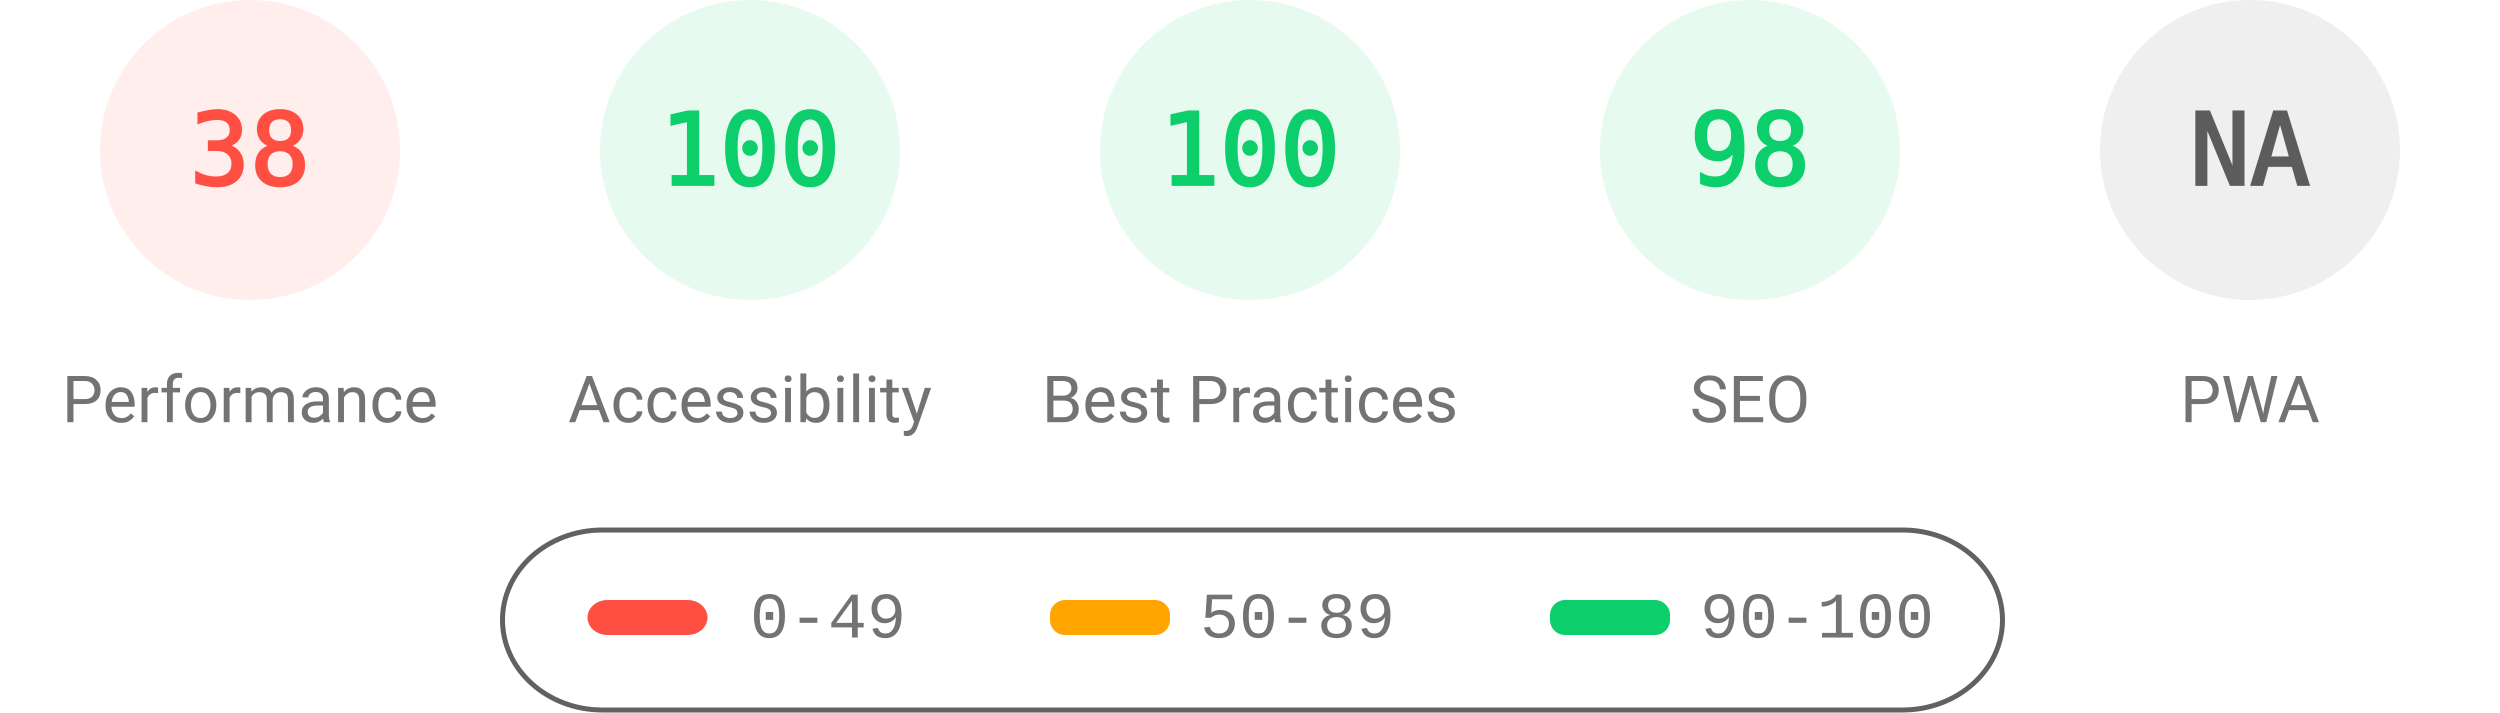
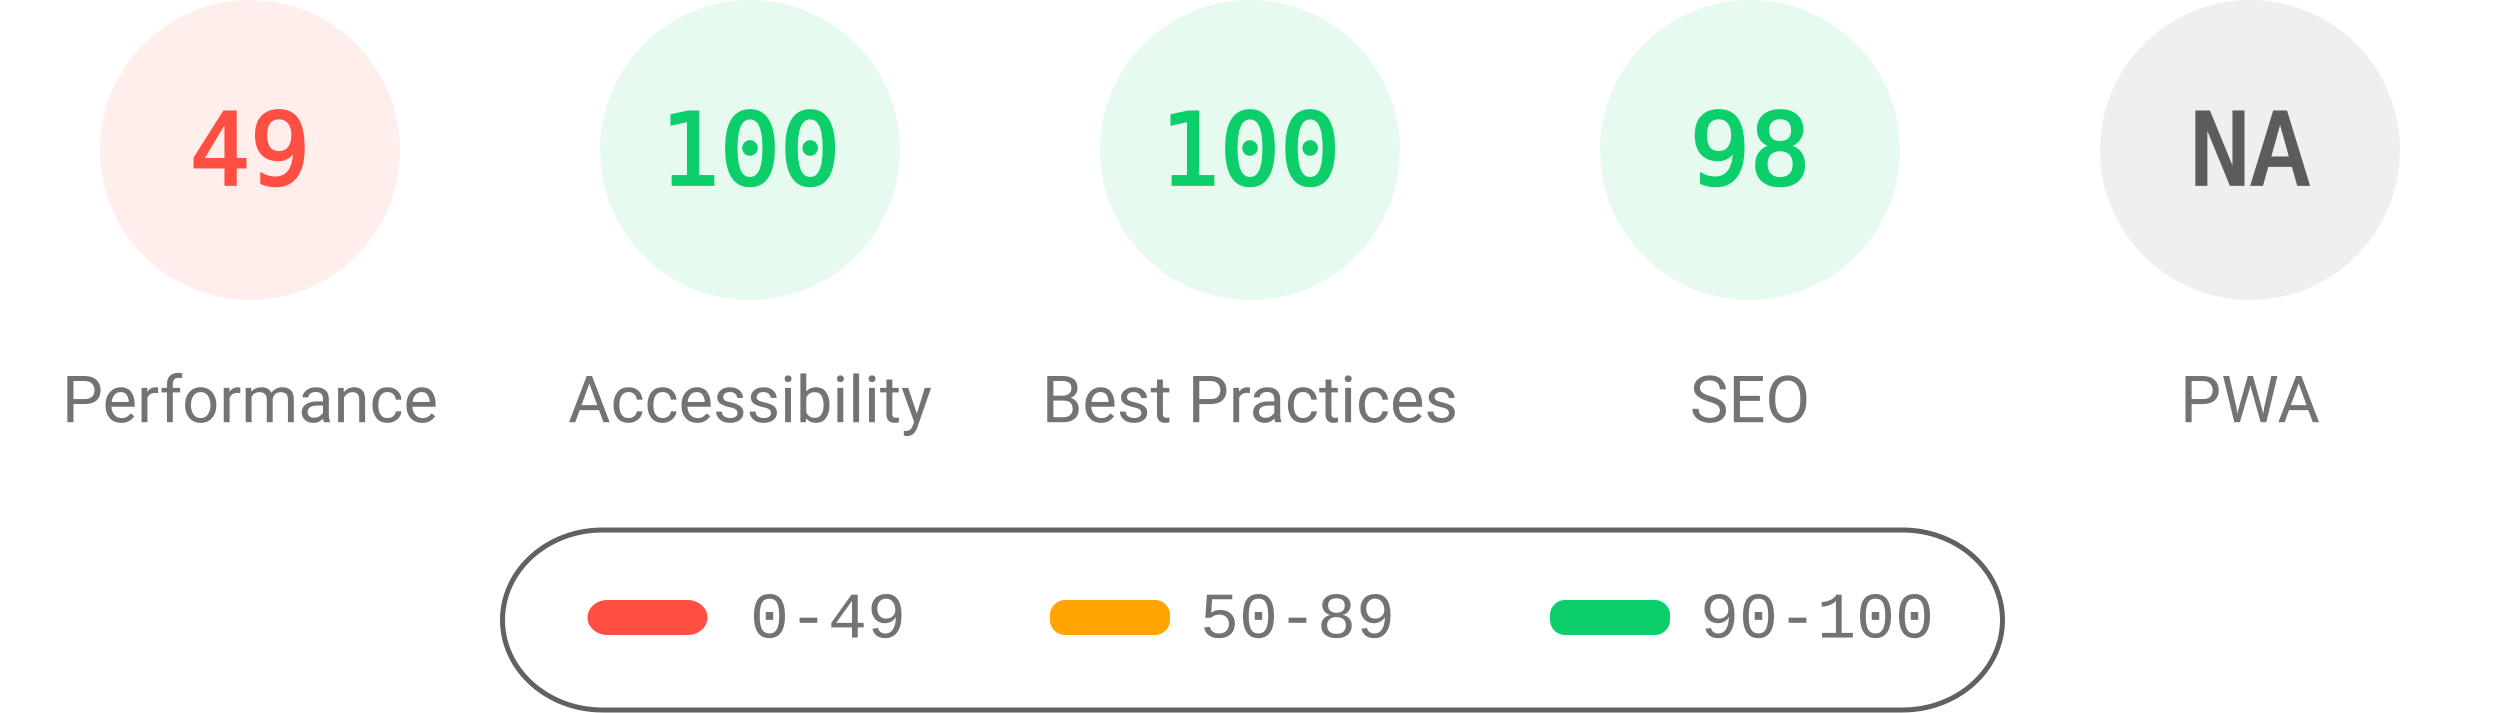
<svg xmlns="http://www.w3.org/2000/svg" fill="none" width="1000" height="285">
  <style>.gauge-base{opacity:.1}.gauge-arc{fill:none;animation-delay:250ms;stroke-linecap:round;transform:rotate(-90deg);transform-origin:100px 60px;animation:load-gauge 1s ease forwards}.guage-text{font-size:40px;font-family:monospace;text-align:center}.guage-red{color:#ff4e42;fill:#ff4e42;stroke:#ff4e42}.guage-orange{color:#ffa400;fill:#ffa400;stroke:#ffa400}.guage-green{color:#0cce6b;fill:#0cce6b;stroke:#0cce6b}.guage-undefined{color:#5c5c5c;fill:#5c5c5c;stroke:#5c5c5c}.guage-title{color:#737373;fill:#737373;stroke:none;font-size:26px;line-height:26px;font-family:Roboto,Halvetica,Arial,sans-serif}@keyframes load-gauge{from{stroke-dasharray:0 352.858}}</style>
  <svg class="guage-div guage-perf guage-red" viewBox="0 0 200 200" width="200" height="200">
    <circle class="gauge-base" r="56" cx="100" cy="60" stroke-width="8" />
-     <circle class="gauge-arc guage-arc-1" r="56" cx="100" cy="60" stroke-width="8" style="stroke-dasharray:133.706,351.858" />
-     <text class="guage-text" x="100" y="60" alignment-baseline="central" dominant-baseline="central" text-anchor="middle">38</text>
+     <circle class="gauge-arc guage-arc-1" r="56" cx="100" cy="60" stroke-width="8" style="stroke-dasharray:172.41,351.858" />
+     <text class="guage-text" x="100" y="60" alignment-baseline="central" dominant-baseline="central" text-anchor="middle">49</text>
    <text class="guage-title" x="100" y="160" alignment-baseline="central" dominant-baseline="central" text-anchor="middle">Performance</text>
  </svg>
  <svg class="guage-div guage-acc guage-green" viewBox="0 0 200 200" width="200" height="200" x="200">
    <circle class="gauge-base" r="56" cx="100" cy="60" stroke-width="8" />
    <circle class="gauge-arc guage-arc-2" r="56" cx="100" cy="60" stroke-width="8" style="stroke-dasharray:351.858,351.858" />
    <text class="guage-text" x="100" y="60" alignment-baseline="central" dominant-baseline="central" text-anchor="middle">100</text>
    <text class="guage-title" x="100" y="160" alignment-baseline="central" dominant-baseline="central" text-anchor="middle">Accessibility</text>
  </svg>
  <svg class="guage-div guage-best guage-green" viewBox="0 0 200 200" width="200" height="200" x="400">
    <circle class="gauge-base" r="56" cx="100" cy="60" stroke-width="8" />
    <circle class="gauge-arc guage-arc-3" r="56" cx="100" cy="60" stroke-width="8" style="stroke-dasharray:351.858,351.858" />
    <text class="guage-text" x="100" y="60" alignment-baseline="central" dominant-baseline="central" text-anchor="middle">100</text>
    <text class="guage-title" x="100" y="160" alignment-baseline="central" dominant-baseline="central" text-anchor="middle">Best Practices</text>
  </svg>
  <svg class="guage-div guage-seo guage-green" viewBox="0 0 200 200" width="200" height="200" x="600">
    <circle class="gauge-base" r="56" cx="100" cy="60" stroke-width="8" />
    <circle class="gauge-arc guage-arc-4" r="56" cx="100" cy="60" stroke-width="8" style="stroke-dasharray:344.821,351.858" />
    <text class="guage-text" x="100" y="60" alignment-baseline="central" dominant-baseline="central" text-anchor="middle">98</text>
    <text class="guage-title" x="100" y="160" alignment-baseline="central" dominant-baseline="central" text-anchor="middle">SEO</text>
  </svg>
  <svg class="guage-div guage-pwa guage-undefined" viewBox="0 0 200 200" width="200" height="200" x="800">
    <circle class="gauge-base" r="56" cx="100" cy="60" stroke-width="8" />
    <circle class="gauge-arc guage-arc-4" r="56" cx="100" cy="60" stroke-width="8" style="stroke-dasharray:351.858,351.858" />
    <text class="guage-text" x="100" y="60" alignment-baseline="central" dominant-baseline="central" text-anchor="middle">NA</text>
    <text class="guage-title" x="100" y="160" alignment-baseline="central" dominant-baseline="central" text-anchor="middle">PWA</text>
  </svg>
  <svg width="604" height="76" x="200" y="210">
    <path fill="none" id="canvas_background" d="M-1-1h604v80H-1z" />
    <rect fill-opacity="0" stroke="#616161" stroke-width="2" rx="40" id="svg_2" height="72" width="600" y="2" x="1" fill="#000" />
    <rect stroke="#000" rx="8" id="svg_3" height="14" width="48" y="30" x="35" stroke-opacity="null" stroke-width="0" fill="#ff4e42" />
    <rect stroke="#000" rx="6" id="svg_4" height="14" width="48" y="30" x="220" stroke-opacity="null" stroke-width="0" fill="#ffa400" />
    <rect stroke="#000" rx="6" id="svg_5" height="14" width="48" y="30" x="420" stroke-opacity="null" stroke-width="0" fill="#0cce6b" />
    <text xml:space="preserve" text-anchor="start" font-family="'Courier New', Courier, monospace" font-size="26" id="svg_6" y="45" x="100" stroke-opacity="null" stroke-width="0" stroke="#000" fill="#737373">0-49</text>
    <text xml:space="preserve" text-anchor="start" font-family="'Courier New', Courier, monospace" font-size="26" id="svg_7" y="45" x="280" stroke-opacity="null" stroke-width="0" stroke="#000" fill="#737373">50-89</text>
    <text xml:space="preserve" text-anchor="start" font-family="'Courier New', Courier, monospace" font-size="26" id="svg_8" y="45" x="480" stroke-opacity="null" stroke-width="0" stroke="#000" fill="#737373">90-100</text>
  </svg>
</svg>
